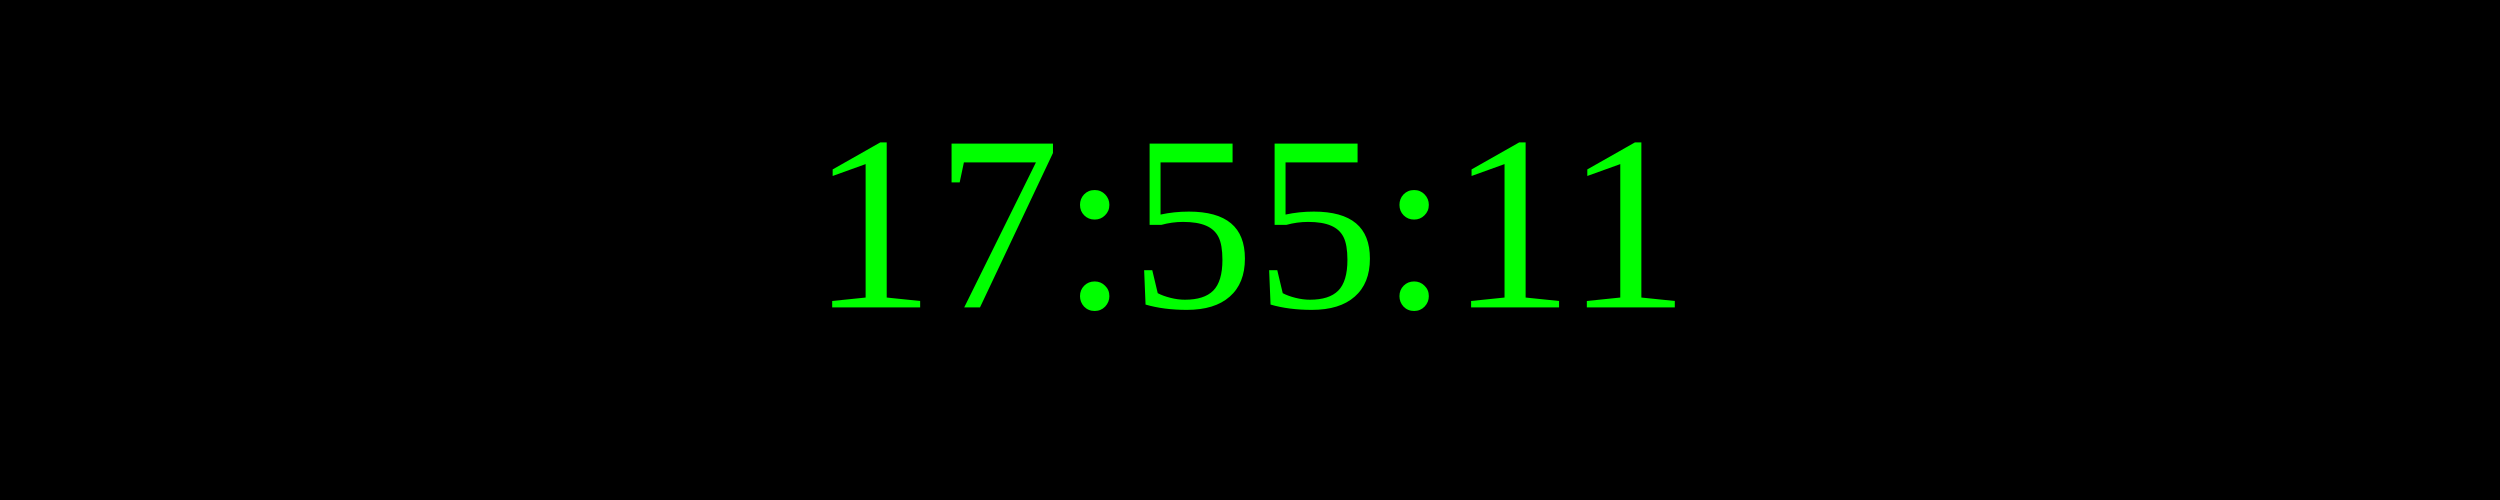
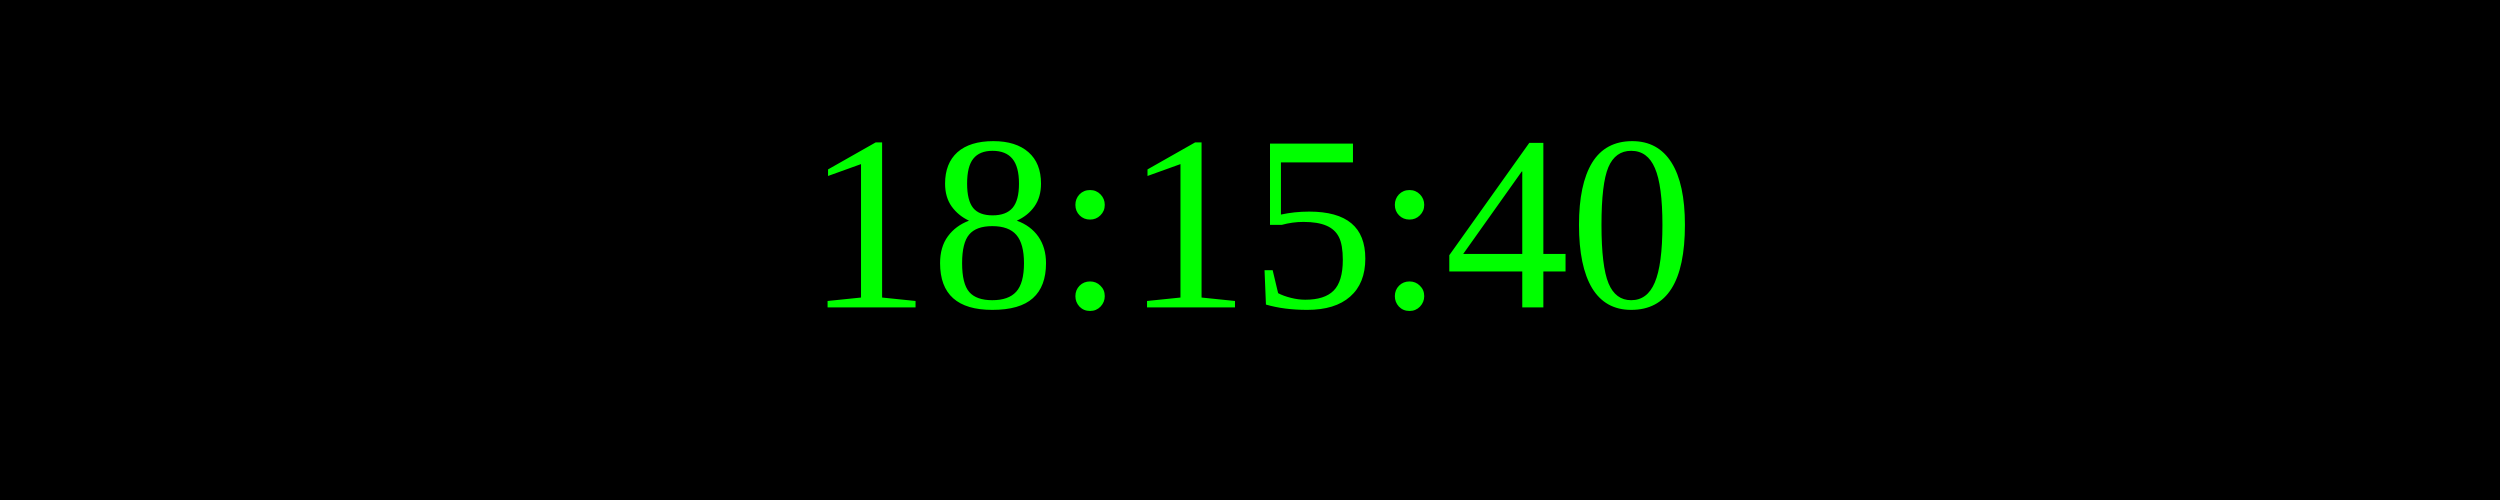
<svg xmlns="http://www.w3.org/2000/svg" width="250" height="50">
  <rect width="100%" height="100%" fill="black" />
  <text x="50%" y="50%" font-size="25" fill="lime" text-anchor="middle" dominant-baseline="middle">
- 17:55:11
+ 18:15:40
</text>
</svg>
